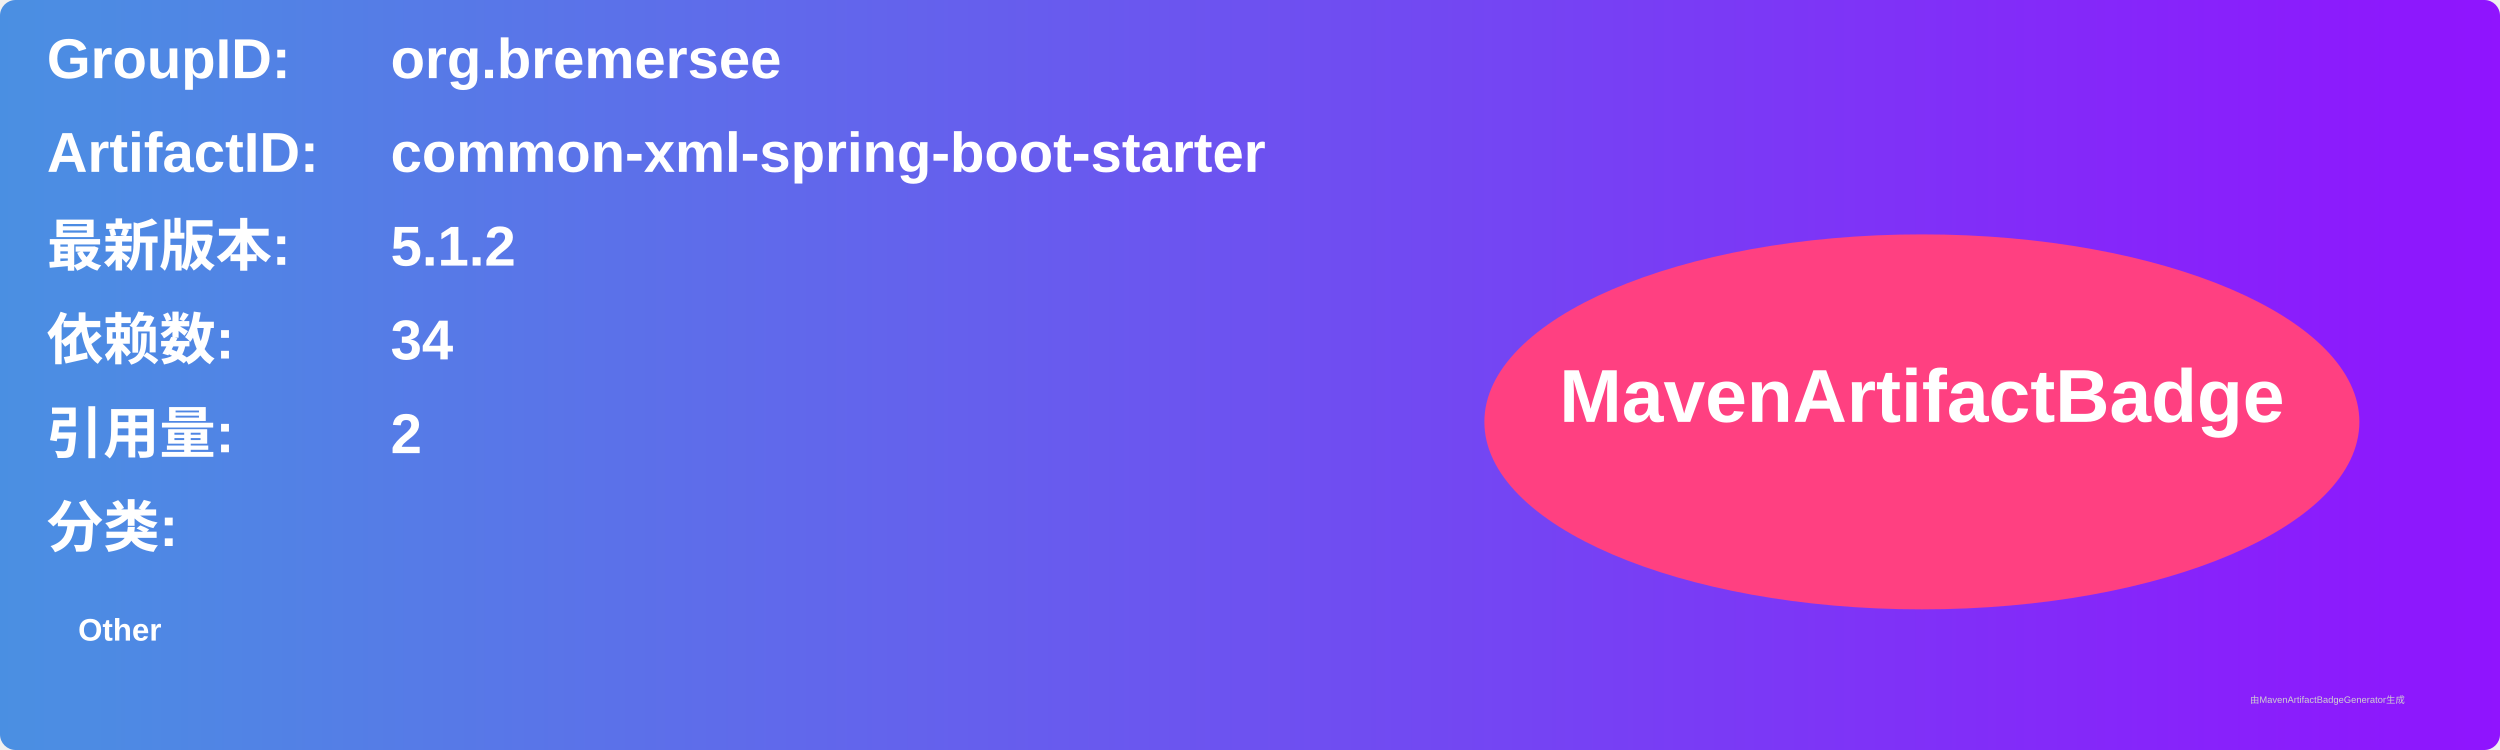
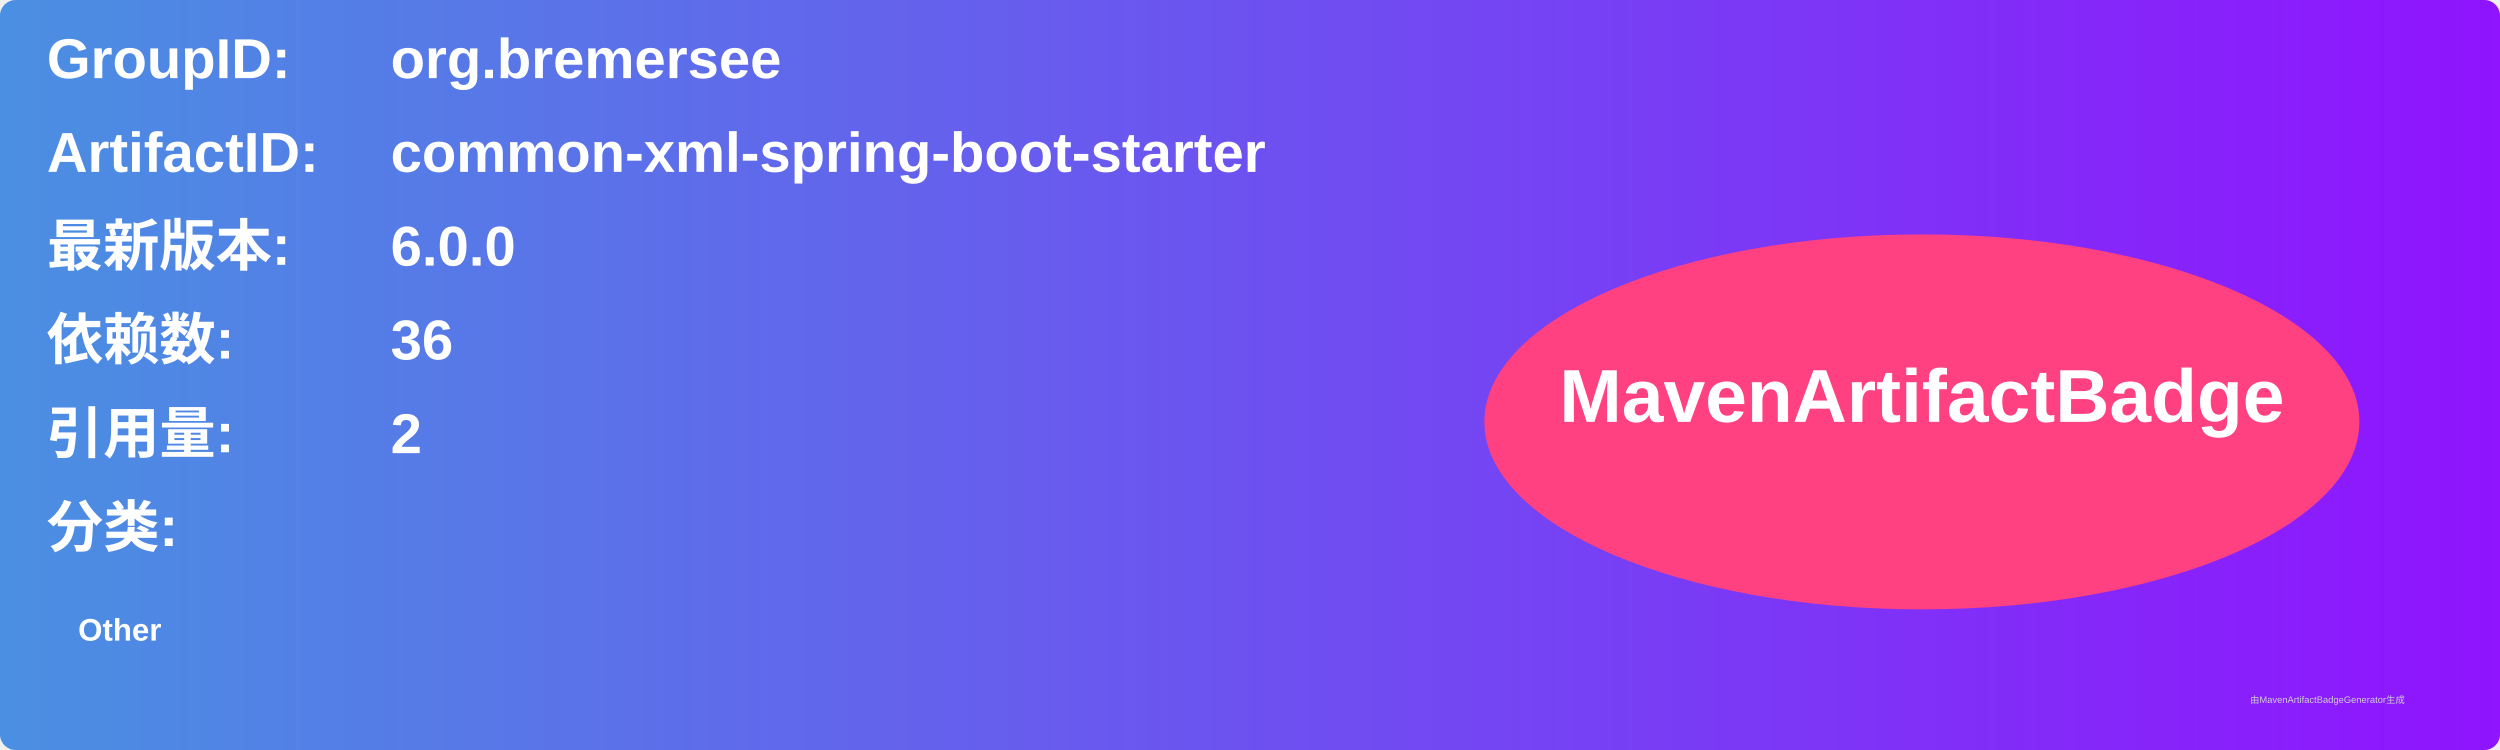
<svg xmlns="http://www.w3.org/2000/svg" width="800" height="240" viewBox="0 0 800 240">
  <linearGradient id="grad" x1="0%" y1="0%" x2="100%" y2="0%">
    <stop offset="0%" stop-color="#4a90e2" />
    <stop offset="100%" stop-color="#9013fe" />
  </linearGradient>
  <rect width="100%" height="100%" rx="5" ry="5" fill="url(#grad)" />
  <g transform="translate(15, 15)">
    <text x="0" y="10" font-family="Arial" font-size="18" fill="white" font-weight="bold" width="260">GroupID:</text>
    <text x="110" y="10" font-family="Arial" font-size="18" fill="white" font-weight="bold" width="460">org.bremersee</text>
    <text x="0" y="40" font-family="Arial" font-size="18" fill="white" font-weight="bold" width="260">ArtifactID:</text>
    <text x="110" y="40" font-family="Arial" font-size="18" fill="white" font-weight="bold" width="460">common-xml-spring-boot-starter</text>
    <text x="0" y="70" font-family="Arial" font-size="18" fill="white" font-weight="bold">最新版本:</text>
    <text x="110" y="70" font-family="Arial" font-size="18" fill="white" font-weight="bold">
-       <tspan font-weight="bold">5.1.2</tspan>
+       <tspan font-weight="bold">6.0.0</tspan>
    </text>
    <text x="0" y="100" font-family="Arial" font-size="18" fill="white" font-weight="bold">依赖数: </text>
    <text x="110" y="100" font-family="Arial" font-size="18" fill="white">
-       <tspan font-weight="bold">34</tspan>
+       <tspan font-weight="bold">36</tspan>
    </text>
    <text x="0" y="130" font-family="Arial" font-size="18" fill="white" font-weight="bold">引用量: </text>
    <text x="110" y="130" font-family="Arial" font-size="18" fill="white">
      <tspan font-weight="bold">2</tspan>
    </text>
    <text x="0" y="160" font-family="Arial" font-size="18" fill="white" font-weight="bold">分类:</text>
    <text x="10" y="190" font-family="Arial" font-size="10" fill="white">
      <tspan font-weight="bold">Other</tspan>
    </text>
    <ellipse cx="600" cy="120" rx="140" ry="60" fill="#ff4081" />
    <text x="600" y="120" text-anchor="middle" font-family="Arial" font-size="24" fill="white" font-weight="bold">MavenArtifactBadge</text>
  </g>
  <text x="720" y="225" font-family="Arial" font-size="3" fill="#d0d0d0">由MavenArtifactBadgeGenerator生成</text>
</svg>
